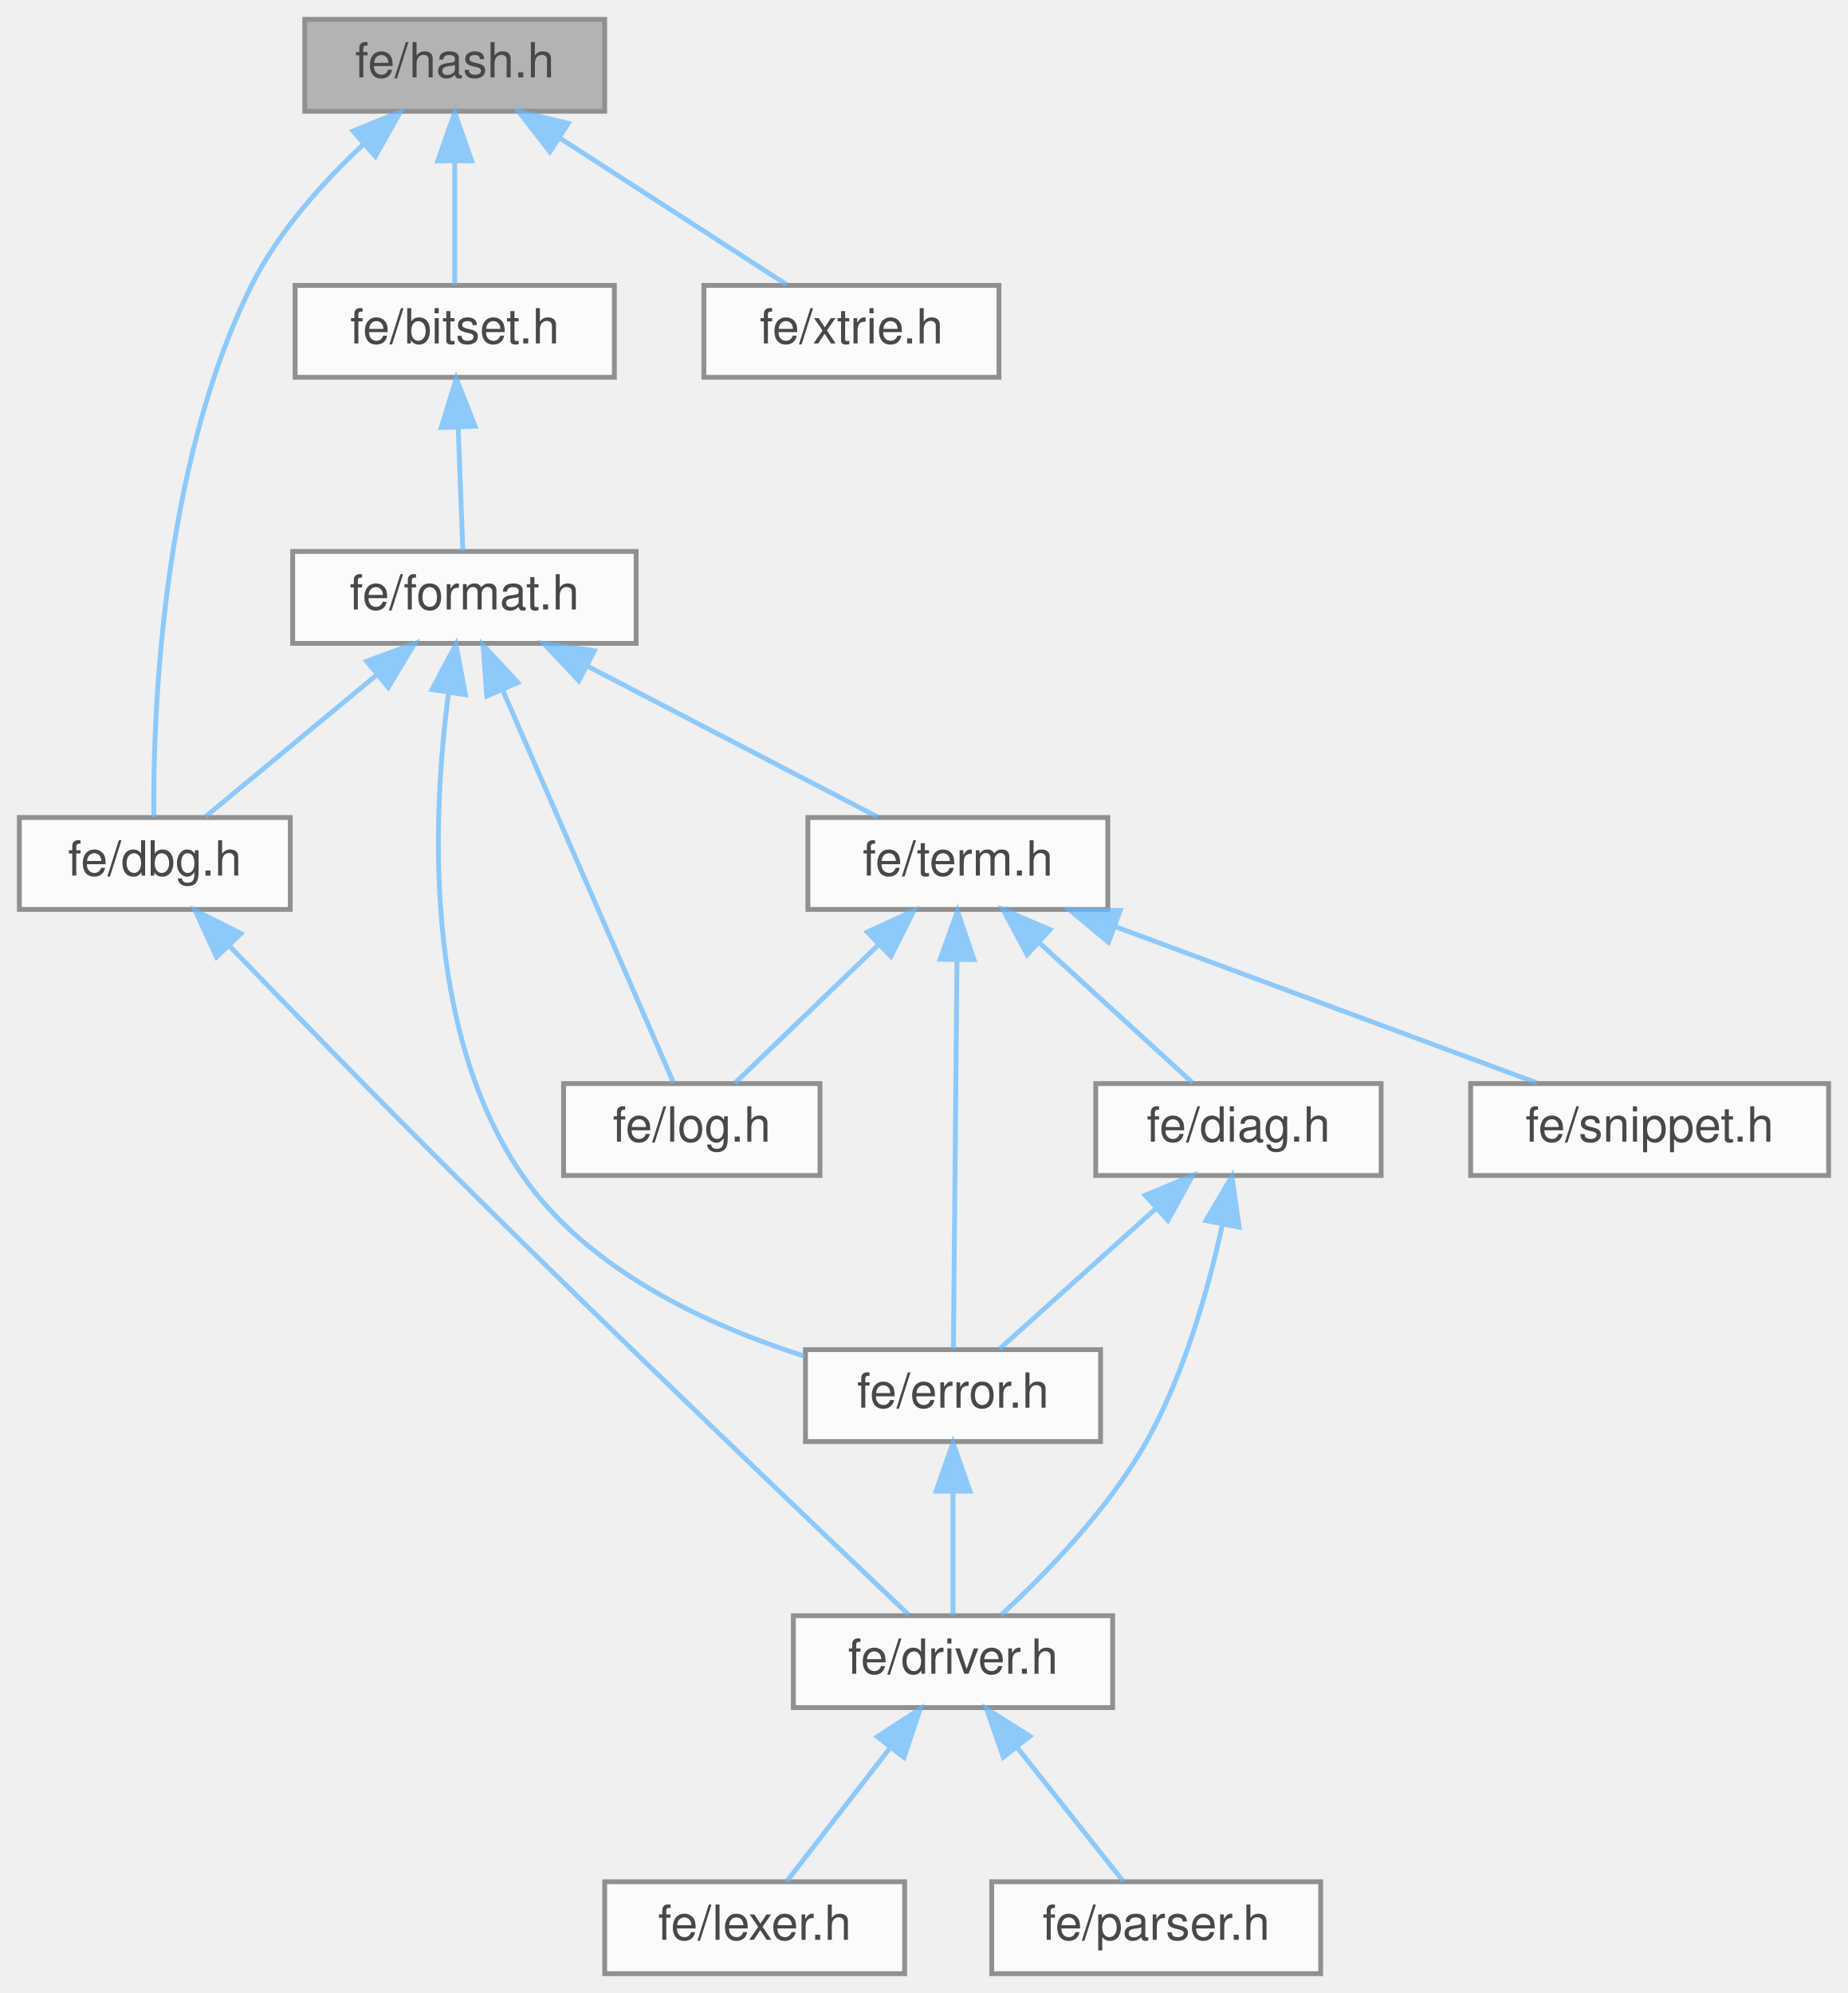
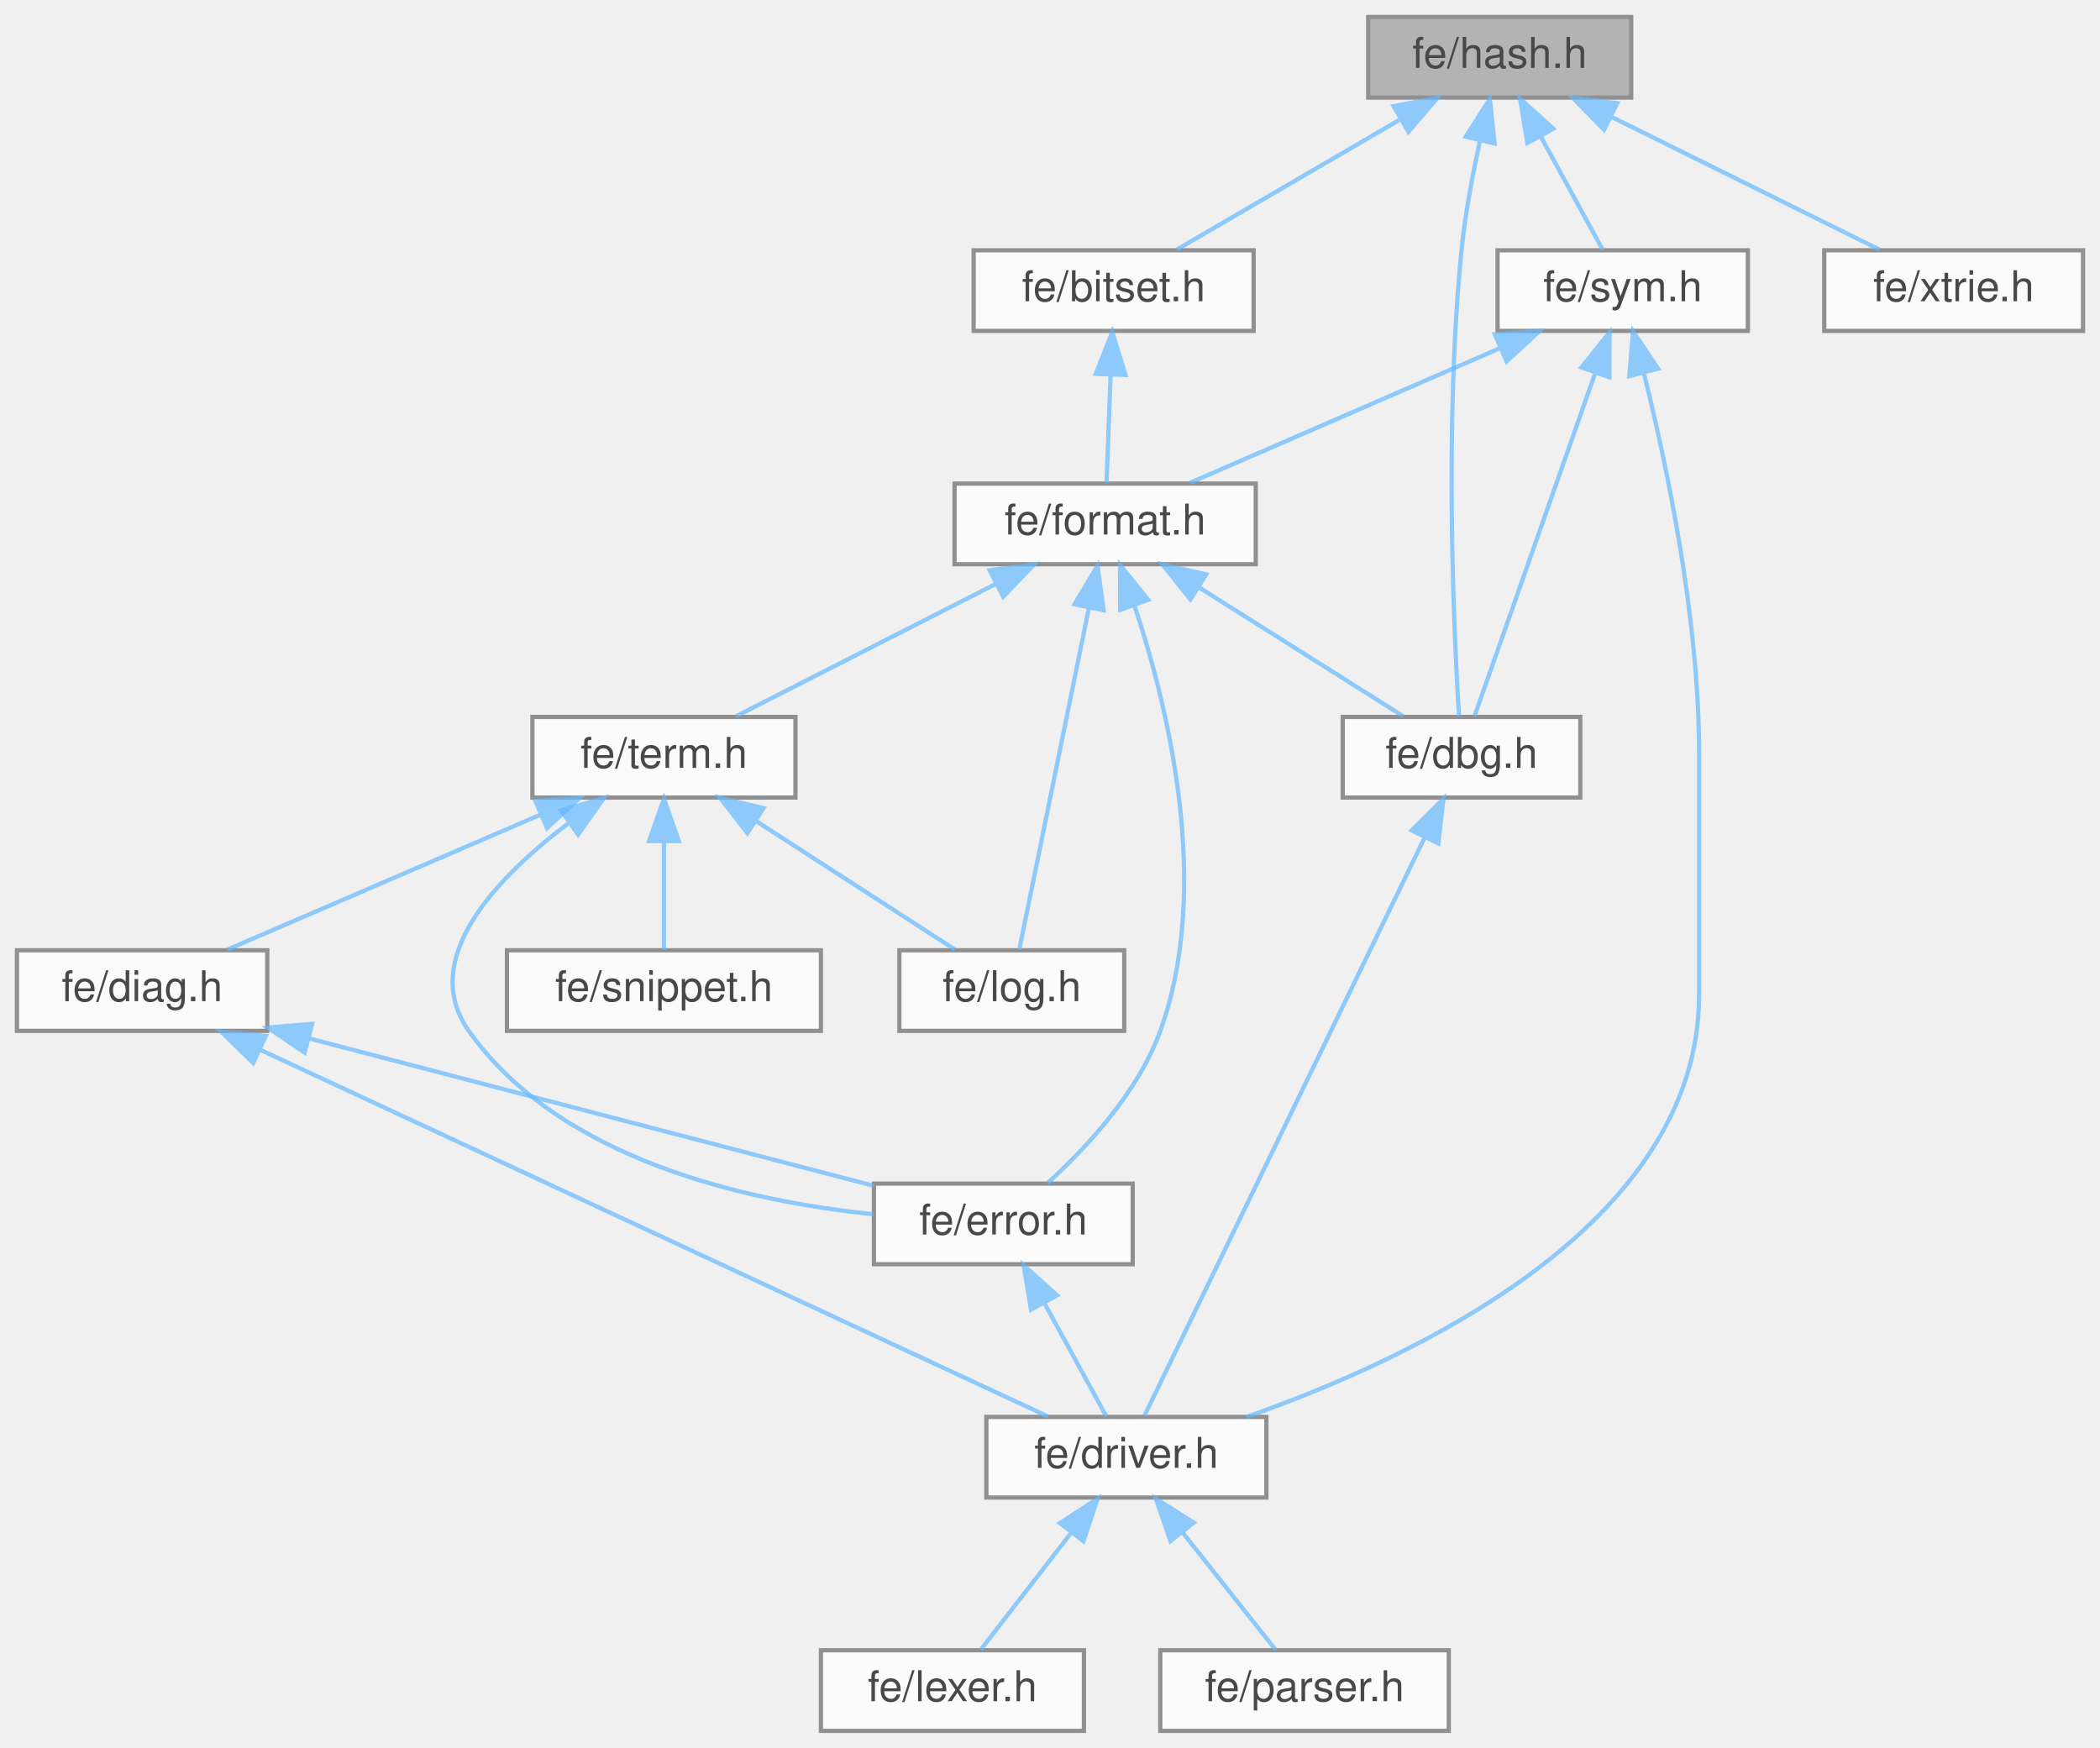
- <svg xmlns="http://www.w3.org/2000/svg" xmlns:xlink="http://www.w3.org/1999/xlink" width="382pt" height="412pt" viewBox="0.00 0.00 382.00 412.00">
+ <svg xmlns="http://www.w3.org/2000/svg" xmlns:xlink="http://www.w3.org/1999/xlink" width="495pt" height="412pt" viewBox="0.00 0.00 495.00 412.00">
  <svg id="main" version="1.1" xml:space="preserve">
    <style type="text/css">
.node, .edge {opacity: 0.7;}
.node.selected, .edge.selected {opacity: 1;}
.edge:hover path { stroke: red; }
.edge:hover polygon { stroke: red; fill: red; }
</style>
    <svg id="graph" class="graph">
      <g id="graph0" class="graph" transform="scale(1 1) rotate(0) translate(4 408)">
        <g id="Node000001" class="node">
          <g id="a_Node000001">
            <a xlink:title=" ">
-               <polygon fill="#999999" stroke="#666666" points="121,-404 59,-404 59,-385 121,-385 121,-404" />
-               <text text-anchor="middle" x="90" y="-392" font-family="Helvetica,sans-Serif" font-size="10.00">fe/hash.h</text>
+               <polygon fill="#999999" stroke="#666666" points="380.5,-404 318.5,-404 318.5,-385 380.5,-385 380.5,-404" />
+               <text text-anchor="middle" x="349.5" y="-392" font-family="Helvetica,sans-Serif" font-size="10.00">fe/hash.h</text>
            </a>
          </g>
        </g>
        <g id="Node000002" class="node">
          <g id="a_Node000002">
            <a xlink:href="bitset_8h.html" target="_top" xlink:title=" ">
-               <polygon fill="white" stroke="#666666" points="123,-349 57,-349 57,-330 123,-330 123,-349" />
-               <text text-anchor="middle" x="90" y="-337" font-family="Helvetica,sans-Serif" font-size="10.00">fe/bitset.h</text>
+               <polygon fill="white" stroke="#666666" points="291.5,-349 225.5,-349 225.5,-330 291.5,-330 291.5,-349" />
+               <text text-anchor="middle" x="258.5" y="-337" font-family="Helvetica,sans-Serif" font-size="10.00">fe/bitset.h</text>
            </a>
          </g>
        </g>
        <g id="edge1_Node000001_Node000002" class="edge">
          <g id="a_edge1_Node000001_Node000002">
            <a xlink:title=" ">
-               <path fill="none" stroke="#63b8ff" d="M90,-374.66C90,-365.93 90,-355.99 90,-349.09" />
-               <polygon fill="#63b8ff" stroke="#63b8ff" points="86.5,-374.75 90,-384.75 93.5,-374.75 86.5,-374.75" />
+               <path fill="none" stroke="#63b8ff" d="M325.8,-379.7C309.22,-370.04 287.59,-357.44 273.39,-349.17" />
+               <polygon fill="#63b8ff" stroke="#63b8ff" points="324.48,-382.98 334.88,-384.98 328,-376.93 324.48,-382.98" />
            </a>
          </g>
        </g>
        <g id="Node000004" class="node">
          <g id="a_Node000004">
            <a xlink:href="dbg_8h.html" target="_top" xlink:title=" ">
-               <polygon fill="white" stroke="#666666" points="56,-239 0,-239 0,-220 56,-220 56,-239" />
-               <text text-anchor="middle" x="28" y="-227" font-family="Helvetica,sans-Serif" font-size="10.00">fe/dbg.h</text>
+               <polygon fill="white" stroke="#666666" points="368.5,-239 312.5,-239 312.5,-220 368.5,-220 368.5,-239" />
+               <text text-anchor="middle" x="340.5" y="-227" font-family="Helvetica,sans-Serif" font-size="10.00">fe/dbg.h</text>
            </a>
          </g>
        </g>
        <g id="edge17_Node000001_Node000004" class="edge">
          <g id="a_edge17_Node000001_Node000004">
            <a xlink:title=" ">
-               <path fill="none" stroke="#63b8ff" d="M71.13,-378.17C62.74,-370.33 53.52,-360.1 48,-349 29.22,-311.27 27.62,-259.3 27.79,-239.06" />
-               <polygon fill="#63b8ff" stroke="#63b8ff" points="68.97,-380.92 78.78,-384.91 73.59,-375.67 68.97,-380.92" />
+               <path fill="none" stroke="#63b8ff" d="M344.84,-374.73C343.11,-366.84 341.35,-357.53 340.5,-349 336.4,-308.06 338.71,-258.76 339.91,-239.15" />
+               <polygon fill="#63b8ff" stroke="#63b8ff" points="341.49,-375.78 347.18,-384.71 348.3,-374.18 341.49,-375.78" />
            </a>
          </g>
        </g>
        <g id="Node000013" class="node">
          <g id="a_Node000013">
-             <a xlink:href="xtrie_8h.html" target="_top" xlink:title=" ">
-               <polygon fill="white" stroke="#666666" points="202.5,-349 141.5,-349 141.5,-330 202.5,-330 202.5,-349" />
-               <text text-anchor="middle" x="172" y="-337" font-family="Helvetica,sans-Serif" font-size="10.00">fe/xtrie.h</text>
+             <a xlink:href="sym_8h.html" target="_top" xlink:title=" ">
+               <polygon fill="white" stroke="#666666" points="408,-349 349,-349 349,-330 408,-330 408,-349" />
+               <text text-anchor="middle" x="378.5" y="-337" font-family="Helvetica,sans-Serif" font-size="10.00">fe/sym.h</text>
            </a>
          </g>
        </g>
        <g id="edge18_Node000001_Node000013" class="edge">
          <g id="a_edge18_Node000001_Node000013">
            <a xlink:title=" ">
-               <path fill="none" stroke="#63b8ff" d="M111.78,-379.42C126.66,-369.81 145.91,-357.37 158.59,-349.17" />
-               <polygon fill="#63b8ff" stroke="#63b8ff" points="109.67,-376.62 103.17,-384.98 113.47,-382.5 109.67,-376.62" />
+               <path fill="none" stroke="#63b8ff" d="M359.18,-375.82C364.1,-366.82 369.86,-356.29 373.8,-349.09" />
+               <polygon fill="#63b8ff" stroke="#63b8ff" points="356.02,-374.3 354.29,-384.75 362.16,-377.66 356.02,-374.3" />
+             </a>
+           </g>
+         </g>
+         <g id="Node000014" class="node">
+           <g id="a_Node000014">
+             <a xlink:href="xtrie_8h.html" target="_top" xlink:title=" ">
+               <polygon fill="white" stroke="#666666" points="487,-349 426,-349 426,-330 487,-330 487,-349" />
+               <text text-anchor="middle" x="456.5" y="-337" font-family="Helvetica,sans-Serif" font-size="10.00">fe/xtrie.h</text>
+             </a>
+           </g>
+         </g>
+         <g id="edge22_Node000001_Node000014" class="edge">
+           <g id="a_edge22_Node000001_Node000014">
+             <a xlink:title=" ">
+               <path fill="none" stroke="#63b8ff" d="M375.74,-380.5C395.43,-370.75 421.82,-357.68 439,-349.17" />
+               <polygon fill="#63b8ff" stroke="#63b8ff" points="374.1,-377.41 366.69,-384.98 377.21,-383.68 374.1,-377.41" />
            </a>
          </g>
        </g>
        <g id="Node000003" class="node">
          <g id="a_Node000003">
            <a xlink:href="format_8h.html" target="_top" xlink:title=" ">
-               <polygon fill="white" stroke="#666666" points="127.5,-294 56.5,-294 56.5,-275 127.5,-275 127.5,-294" />
-               <text text-anchor="middle" x="92" y="-282" font-family="Helvetica,sans-Serif" font-size="10.00">fe/format.h</text>
+               <polygon fill="white" stroke="#666666" points="292,-294 221,-294 221,-275 292,-275 292,-294" />
+               <text text-anchor="middle" x="256.5" y="-282" font-family="Helvetica,sans-Serif" font-size="10.00">fe/format.h</text>
            </a>
          </g>
        </g>
        <g id="edge2_Node000002_Node000003" class="edge">
          <g id="a_edge2_Node000002_Node000003">
            <a xlink:title=" ">
-               <path fill="none" stroke="#63b8ff" d="M90.71,-319.66C91.04,-310.93 91.42,-300.99 91.68,-294.09" />
-               <polygon fill="#63b8ff" stroke="#63b8ff" points="87.21,-319.62 90.33,-329.75 94.2,-319.89 87.21,-319.62" />
+               <path fill="none" stroke="#63b8ff" d="M257.79,-319.66C257.46,-310.93 257.08,-300.99 256.82,-294.09" />
+               <polygon fill="#63b8ff" stroke="#63b8ff" points="254.3,-319.89 258.17,-329.75 261.29,-319.62 254.3,-319.89" />
            </a>
          </g>
        </g>
        <g id="edge3_Node000003_Node000004" class="edge">
          <g id="a_edge3_Node000003_Node000004">
            <a xlink:title=" ">
-               <path fill="none" stroke="#63b8ff" d="M74.01,-268.6C62.54,-259.11 48.09,-247.13 38.47,-239.17" />
-               <polygon fill="#63b8ff" stroke="#63b8ff" points="71.78,-271.3 81.72,-274.98 76.25,-265.91 71.78,-271.3" />
+               <path fill="none" stroke="#63b8ff" d="M278.81,-269.42C294.05,-259.81 313.77,-247.37 326.76,-239.17" />
+               <polygon fill="#63b8ff" stroke="#63b8ff" points="276.59,-266.69 270,-274.98 280.32,-272.61 276.59,-266.69" />
            </a>
          </g>
        </g>
        <g id="Node000008" class="node">
          <g id="a_Node000008">
            <a xlink:href="error_8h.html" target="_top" xlink:title=" ">
-               <polygon fill="white" stroke="#666666" points="223.5,-129 162.5,-129 162.5,-110 223.5,-110 223.5,-129" />
-               <text text-anchor="middle" x="193" y="-117" font-family="Helvetica,sans-Serif" font-size="10.00">fe/error.h</text>
+               <polygon fill="white" stroke="#666666" points="263,-129 202,-129 202,-110 263,-110 263,-129" />
+               <text text-anchor="middle" x="232.5" y="-117" font-family="Helvetica,sans-Serif" font-size="10.00">fe/error.h</text>
            </a>
          </g>
        </g>
        <g id="edge7_Node000003_Node000008" class="edge">
          <g id="a_edge7_Node000003_Node000008">
            <a xlink:title=" ">
-               <path fill="none" stroke="#63b8ff" d="M88.73,-264.81C85.41,-239.75 83.33,-194.96 104,-165 117.54,-145.38 142.34,-133.98 162.33,-127.64" />
-               <polygon fill="#63b8ff" stroke="#63b8ff" points="85.29,-265.45 90.26,-274.81 92.21,-264.39 85.29,-265.45" />
+               <path fill="none" stroke="#63b8ff" d="M263.37,-265.36C271.3,-241.59 281.76,-198.93 269.5,-165 264.24,-150.45 251.92,-137.3 242.94,-129.13" />
+               <polygon fill="#63b8ff" stroke="#63b8ff" points="260.05,-264.26 260,-274.86 266.65,-266.61 260.05,-264.26" />
            </a>
          </g>
        </g>
        <g id="Node000009" class="node">
          <g id="a_Node000009">
            <a xlink:href="log_8h.html" target="_top" xlink:title=" ">
-               <polygon fill="white" stroke="#666666" points="165.5,-184 112.5,-184 112.5,-165 165.5,-165 165.5,-184" />
-               <text text-anchor="middle" x="139" y="-172" font-family="Helvetica,sans-Serif" font-size="10.00">fe/log.h</text>
+               <polygon fill="white" stroke="#666666" points="261,-184 208,-184 208,-165 261,-165 261,-184" />
+               <text text-anchor="middle" x="234.5" y="-172" font-family="Helvetica,sans-Serif" font-size="10.00">fe/log.h</text>
            </a>
          </g>
        </g>
        <g id="edge9_Node000003_Node000009" class="edge">
          <g id="a_edge9_Node000003_Node000009">
            <a xlink:title=" ">
-               <path fill="none" stroke="#63b8ff" d="M99.86,-265.44C110.09,-241.92 127.58,-201.73 135.23,-184.16" />
-               <polygon fill="#63b8ff" stroke="#63b8ff" points="96.63,-264.1 95.85,-274.66 103.05,-266.89 96.63,-264.1" />
+               <path fill="none" stroke="#63b8ff" d="M252.69,-264.8C247.88,-241.2 239.81,-201.58 236.26,-184.16" />
+               <polygon fill="#63b8ff" stroke="#63b8ff" points="249.27,-265.56 254.7,-274.66 256.13,-264.16 249.27,-265.56" />
            </a>
          </g>
        </g>
        <g id="Node000010" class="node">
          <g id="a_Node000010">
            <a xlink:href="term_8h.html" target="_top" xlink:title=" ">
-               <polygon fill="white" stroke="#666666" points="225,-239 163,-239 163,-220 225,-220 225,-239" />
-               <text text-anchor="middle" x="194" y="-227" font-family="Helvetica,sans-Serif" font-size="10.00">fe/term.h</text>
+               <polygon fill="white" stroke="#666666" points="183.5,-239 121.5,-239 121.5,-220 183.5,-220 183.5,-239" />
+               <text text-anchor="middle" x="152.5" y="-227" font-family="Helvetica,sans-Serif" font-size="10.00">fe/term.h</text>
            </a>
          </g>
        </g>
        <g id="edge10_Node000003_Node000010" class="edge">
          <g id="a_edge10_Node000003_Node000010">
            <a xlink:title=" ">
-               <path fill="none" stroke="#63b8ff" d="M117.27,-270.37C136.01,-260.63 161.02,-247.64 177.31,-239.17" />
-               <polygon fill="#63b8ff" stroke="#63b8ff" points="115.65,-267.27 108.39,-274.98 118.88,-273.48 115.65,-267.27" />
+               <path fill="none" stroke="#63b8ff" d="M230.73,-270.37C211.63,-260.63 186.13,-247.64 169.51,-239.17" />
+               <polygon fill="#63b8ff" stroke="#63b8ff" points="229.29,-273.56 239.79,-274.98 232.47,-267.33 229.29,-273.56" />
            </a>
          </g>
        </g>
        <g id="Node000005" class="node">
          <g id="a_Node000005">
            <a xlink:href="driver_8h.html" target="_top" xlink:title=" ">
-               <polygon fill="white" stroke="#666666" points="226,-74 160,-74 160,-55 226,-55 226,-74" />
-               <text text-anchor="middle" x="193" y="-62" font-family="Helvetica,sans-Serif" font-size="10.00">fe/driver.h</text>
+               <polygon fill="white" stroke="#666666" points="294.5,-74 228.5,-74 228.5,-55 294.5,-55 294.5,-74" />
+               <text text-anchor="middle" x="261.5" y="-62" font-family="Helvetica,sans-Serif" font-size="10.00">fe/driver.h</text>
            </a>
          </g>
        </g>
        <g id="edge4_Node000004_Node000005" class="edge">
          <g id="a_edge4_Node000004_Node000005">
            <a xlink:title=" ">
-               <path fill="none" stroke="#63b8ff" d="M43.31,-212.56C55.78,-199.64 73.9,-181.02 90,-165 124.2,-130.98 165.72,-91.38 183.82,-74.2" />
-               <polygon fill="#63b8ff" stroke="#63b8ff" points="40.76,-210.16 36.34,-219.79 45.8,-215.02 40.76,-210.16" />
+               <path fill="none" stroke="#63b8ff" d="M331.89,-210.73C315.04,-175.97 278.28,-100.12 265.77,-74.31" />
+               <polygon fill="#63b8ff" stroke="#63b8ff" points="328.74,-212.26 336.25,-219.74 335.04,-209.21 328.74,-212.26" />
            </a>
          </g>
        </g>
        <g id="Node000006" class="node">
          <g id="a_Node000006">
            <a xlink:href="lexer_8h.html" target="_top" xlink:title=" ">
-               <polygon fill="white" stroke="#666666" points="183,-19 121,-19 121,0 183,0 183,-19" />
-               <text text-anchor="middle" x="152" y="-7" font-family="Helvetica,sans-Serif" font-size="10.00">fe/lexer.h</text>
+               <polygon fill="white" stroke="#666666" points="251.5,-19 189.5,-19 189.5,0 251.5,0 251.5,-19" />
+               <text text-anchor="middle" x="220.5" y="-7" font-family="Helvetica,sans-Serif" font-size="10.00">fe/lexer.h</text>
            </a>
          </g>
        </g>
        <g id="edge5_Node000005_Node000006" class="edge">
          <g id="a_edge5_Node000005_Node000006">
            <a xlink:title=" ">
-               <path fill="none" stroke="#63b8ff" d="M179.98,-46.67C172.88,-37.5 164.4,-26.52 158.64,-19.09" />
-               <polygon fill="#63b8ff" stroke="#63b8ff" points="177.34,-48.98 186.23,-54.75 182.88,-44.7 177.34,-48.98" />
+               <path fill="none" stroke="#63b8ff" d="M248.48,-46.67C241.38,-37.5 232.9,-26.52 227.14,-19.09" />
+               <polygon fill="#63b8ff" stroke="#63b8ff" points="245.84,-48.98 254.73,-54.75 251.38,-44.7 245.84,-48.98" />
            </a>
          </g>
        </g>
        <g id="Node000007" class="node">
          <g id="a_Node000007">
            <a xlink:href="parser_8h.html" target="_top" xlink:title=" ">
-               <polygon fill="white" stroke="#666666" points="269,-19 201,-19 201,0 269,0 269,-19" />
-               <text text-anchor="middle" x="235" y="-7" font-family="Helvetica,sans-Serif" font-size="10.00">fe/parser.h</text>
+               <polygon fill="white" stroke="#666666" points="337.5,-19 269.5,-19 269.5,0 337.5,0 337.5,-19" />
+               <text text-anchor="middle" x="303.5" y="-7" font-family="Helvetica,sans-Serif" font-size="10.00">fe/parser.h</text>
            </a>
          </g>
        </g>
        <g id="edge6_Node000005_Node000007" class="edge">
          <g id="a_edge6_Node000005_Node000007">
            <a xlink:title=" ">
-               <path fill="none" stroke="#63b8ff" d="M206.33,-46.67C213.61,-37.5 222.3,-26.52 228.19,-19.09" />
-               <polygon fill="#63b8ff" stroke="#63b8ff" points="203.4,-44.74 199.94,-54.75 208.89,-49.08 203.4,-44.74" />
+               <path fill="none" stroke="#63b8ff" d="M274.83,-46.67C282.11,-37.5 290.8,-26.52 296.69,-19.09" />
+               <polygon fill="#63b8ff" stroke="#63b8ff" points="271.9,-44.74 268.44,-54.75 277.39,-49.08 271.9,-44.74" />
            </a>
          </g>
        </g>
        <g id="edge8_Node000008_Node000005" class="edge">
          <g id="a_edge8_Node000008_Node000005">
            <a xlink:title=" ">
-               <path fill="none" stroke="#63b8ff" d="M193,-99.66C193,-90.93 193,-80.99 193,-74.09" />
-               <polygon fill="#63b8ff" stroke="#63b8ff" points="189.5,-99.75 193,-109.75 196.5,-99.75 189.5,-99.75" />
+               <path fill="none" stroke="#63b8ff" d="M242.18,-100.82C247.1,-91.82 252.86,-81.29 256.8,-74.09" />
+               <polygon fill="#63b8ff" stroke="#63b8ff" points="239.02,-99.3 237.29,-109.75 245.16,-102.66 239.02,-99.3" />
            </a>
          </g>
        </g>
        <g id="edge14_Node000010_Node000008" class="edge">
          <g id="a_edge14_Node000010_Node000008">
            <a xlink:title=" ">
-               <path fill="none" stroke="#63b8ff" d="M193.82,-209.48C193.61,-185.84 193.24,-146.5 193.08,-129.16" />
-               <polygon fill="#63b8ff" stroke="#63b8ff" points="190.33,-209.69 193.92,-219.66 197.33,-209.63 190.33,-209.69" />
+               <path fill="none" stroke="#63b8ff" d="M129.84,-213.83C112.91,-201 94.58,-181.85 106.5,-165 128,-134.6 172.07,-124.83 201.96,-121.77" />
+               <polygon fill="#63b8ff" stroke="#63b8ff" points="128.22,-216.97 138.39,-219.92 132.27,-211.27 128.22,-216.97" />
            </a>
          </g>
        </g>
        <g id="edge15_Node000010_Node000009" class="edge">
          <g id="a_edge15_Node000010_Node000009">
            <a xlink:title=" ">
-               <path fill="none" stroke="#63b8ff" d="M177.71,-212.8C167.96,-203.41 155.95,-191.83 147.91,-184.09" />
-               <polygon fill="#63b8ff" stroke="#63b8ff" points="175.29,-215.33 184.92,-219.75 180.15,-210.29 175.29,-215.33" />
+               <path fill="none" stroke="#63b8ff" d="M174.28,-214.42C189.16,-204.81 208.41,-192.37 221.09,-184.17" />
+               <polygon fill="#63b8ff" stroke="#63b8ff" points="172.17,-211.62 165.67,-219.98 175.97,-217.5 172.17,-211.62" />
            </a>
          </g>
        </g>
        <g id="Node000011" class="node">
          <g id="a_Node000011">
            <a xlink:href="diag_8h.html" target="_top" xlink:title=" ">
-               <polygon fill="white" stroke="#666666" points="281.5,-184 222.5,-184 222.5,-165 281.5,-165 281.5,-184" />
-               <text text-anchor="middle" x="252" y="-172" font-family="Helvetica,sans-Serif" font-size="10.00">fe/diag.h</text>
+               <polygon fill="white" stroke="#666666" points="59,-184 0,-184 0,-165 59,-165 59,-184" />
+               <text text-anchor="middle" x="29.5" y="-172" font-family="Helvetica,sans-Serif" font-size="10.00">fe/diag.h</text>
            </a>
          </g>
        </g>
        <g id="edge11_Node000010_Node000011" class="edge">
          <g id="a_edge11_Node000010_Node000011">
            <a xlink:title=" ">
-               <path fill="none" stroke="#63b8ff" d="M210.91,-213.04C221.2,-203.64 233.97,-191.98 242.51,-184.17" />
-               <polygon fill="#63b8ff" stroke="#63b8ff" points="208.34,-210.66 203.32,-219.98 213.06,-215.82 208.34,-210.66" />
+               <path fill="none" stroke="#63b8ff" d="M123.25,-215.9C100.53,-206.11 69.63,-192.79 49.62,-184.17" />
+               <polygon fill="#63b8ff" stroke="#63b8ff" points="122.17,-219.24 132.74,-219.98 124.94,-212.81 122.17,-219.24" />
            </a>
          </g>
        </g>
        <g id="Node000012" class="node">
          <g id="a_Node000012">
            <a xlink:href="snippet_8h.html" target="_top" xlink:title=" ">
-               <polygon fill="white" stroke="#666666" points="374,-184 300,-184 300,-165 374,-165 374,-184" />
-               <text text-anchor="middle" x="337" y="-172" font-family="Helvetica,sans-Serif" font-size="10.00">fe/snippet.h</text>
+               <polygon fill="white" stroke="#666666" points="189.5,-184 115.5,-184 115.5,-165 189.5,-165 189.5,-184" />
+               <text text-anchor="middle" x="152.5" y="-172" font-family="Helvetica,sans-Serif" font-size="10.00">fe/snippet.h</text>
            </a>
          </g>
        </g>
        <g id="edge16_Node000010_Node000012" class="edge">
          <g id="a_edge16_Node000010_Node000012">
            <a xlink:title=" ">
-               <path fill="none" stroke="#63b8ff" d="M226.59,-216.42C253.12,-206.59 289.93,-192.95 313.61,-184.17" />
-               <polygon fill="#63b8ff" stroke="#63b8ff" points="225.14,-213.23 216.98,-219.98 227.57,-219.79 225.14,-213.23" />
+               <path fill="none" stroke="#63b8ff" d="M152.5,-209.66C152.5,-200.93 152.5,-190.99 152.5,-184.09" />
+               <polygon fill="#63b8ff" stroke="#63b8ff" points="149,-209.75 152.5,-219.75 156,-209.75 149,-209.75" />
            </a>
          </g>
        </g>
        <g id="edge12_Node000011_Node000005" class="edge">
          <g id="a_edge12_Node000011_Node000005">
            <a xlink:title=" ">
-               <path fill="none" stroke="#63b8ff" d="M248.64,-154.63C245.77,-141.53 240.84,-123.97 233,-110 225.07,-95.87 211.95,-82.44 202.91,-74.1" />
-               <polygon fill="#63b8ff" stroke="#63b8ff" points="245.28,-155.68 250.65,-164.81 252.15,-154.32 245.28,-155.68" />
+               <path fill="none" stroke="#63b8ff" d="M57.28,-160.57C105.32,-138.21 202.62,-92.91 243.14,-74.05" />
+               <polygon fill="#63b8ff" stroke="#63b8ff" points="55.68,-157.45 48.09,-164.84 58.64,-163.8 55.68,-157.45" />
            </a>
          </g>
        </g>
        <g id="edge13_Node000011_Node000008" class="edge">
          <g id="a_edge13_Node000011_Node000008">
            <a xlink:title=" ">
-               <path fill="none" stroke="#63b8ff" d="M234.8,-158.04C224.33,-148.64 211.35,-136.98 202.65,-129.17" />
-               <polygon fill="#63b8ff" stroke="#63b8ff" points="232.74,-160.91 242.52,-164.98 237.42,-155.7 232.74,-160.91" />
+               <path fill="none" stroke="#63b8ff" d="M68.94,-163.2C107.84,-153.05 166.47,-137.74 201.95,-128.48" />
+               <polygon fill="#63b8ff" stroke="#63b8ff" points="67.81,-159.88 59.02,-165.79 69.58,-166.65 67.81,-159.88" />
+             </a>
+           </g>
+         </g>
+         <g id="edge21_Node000013_Node000003" class="edge">
+           <g id="a_edge21_Node000013_Node000003">
+             <a xlink:title=" ">
+               <path fill="none" stroke="#63b8ff" d="M349.49,-325.9C326.96,-316.11 296.3,-302.79 276.46,-294.17" />
+               <polygon fill="#63b8ff" stroke="#63b8ff" points="348.33,-329.21 358.9,-329.98 351.12,-322.79 348.33,-329.21" />
+             </a>
+           </g>
+         </g>
+         <g id="edge19_Node000013_Node000004" class="edge">
+           <g id="a_edge19_Node000013_Node000004">
+             <a xlink:title=" ">
+               <path fill="none" stroke="#63b8ff" d="M372.03,-320.12C363.74,-296.56 349.7,-256.66 343.55,-239.16" />
+               <polygon fill="#63b8ff" stroke="#63b8ff" points="368.77,-321.39 375.39,-329.66 375.37,-319.07 368.77,-321.39" />
+             </a>
+           </g>
+         </g>
+         <g id="edge20_Node000013_Node000005" class="edge">
+           <g id="a_edge20_Node000013_Node000005">
+             <a xlink:title=" ">
+               <path fill="none" stroke="#63b8ff" d="M383.44,-320.22C388.77,-298.86 396.5,-262.39 396.5,-230.5 396.5,-230.5 396.5,-230.5 396.5,-173.5 396.5,-119.32 329.39,-87.85 289.8,-74" />
+               <polygon fill="#63b8ff" stroke="#63b8ff" points="380.05,-319.34 380.93,-329.9 386.83,-321.1 380.05,-319.34" />
            </a>
          </g>
        </g>
      </g>
    </svg>
  </svg>
  <style type="text/css">

[data-mouse-over-selected='false'] { opacity: 0.7; }
[data-mouse-over-selected='true']  { opacity: 1.0; }

</style>
</svg>
